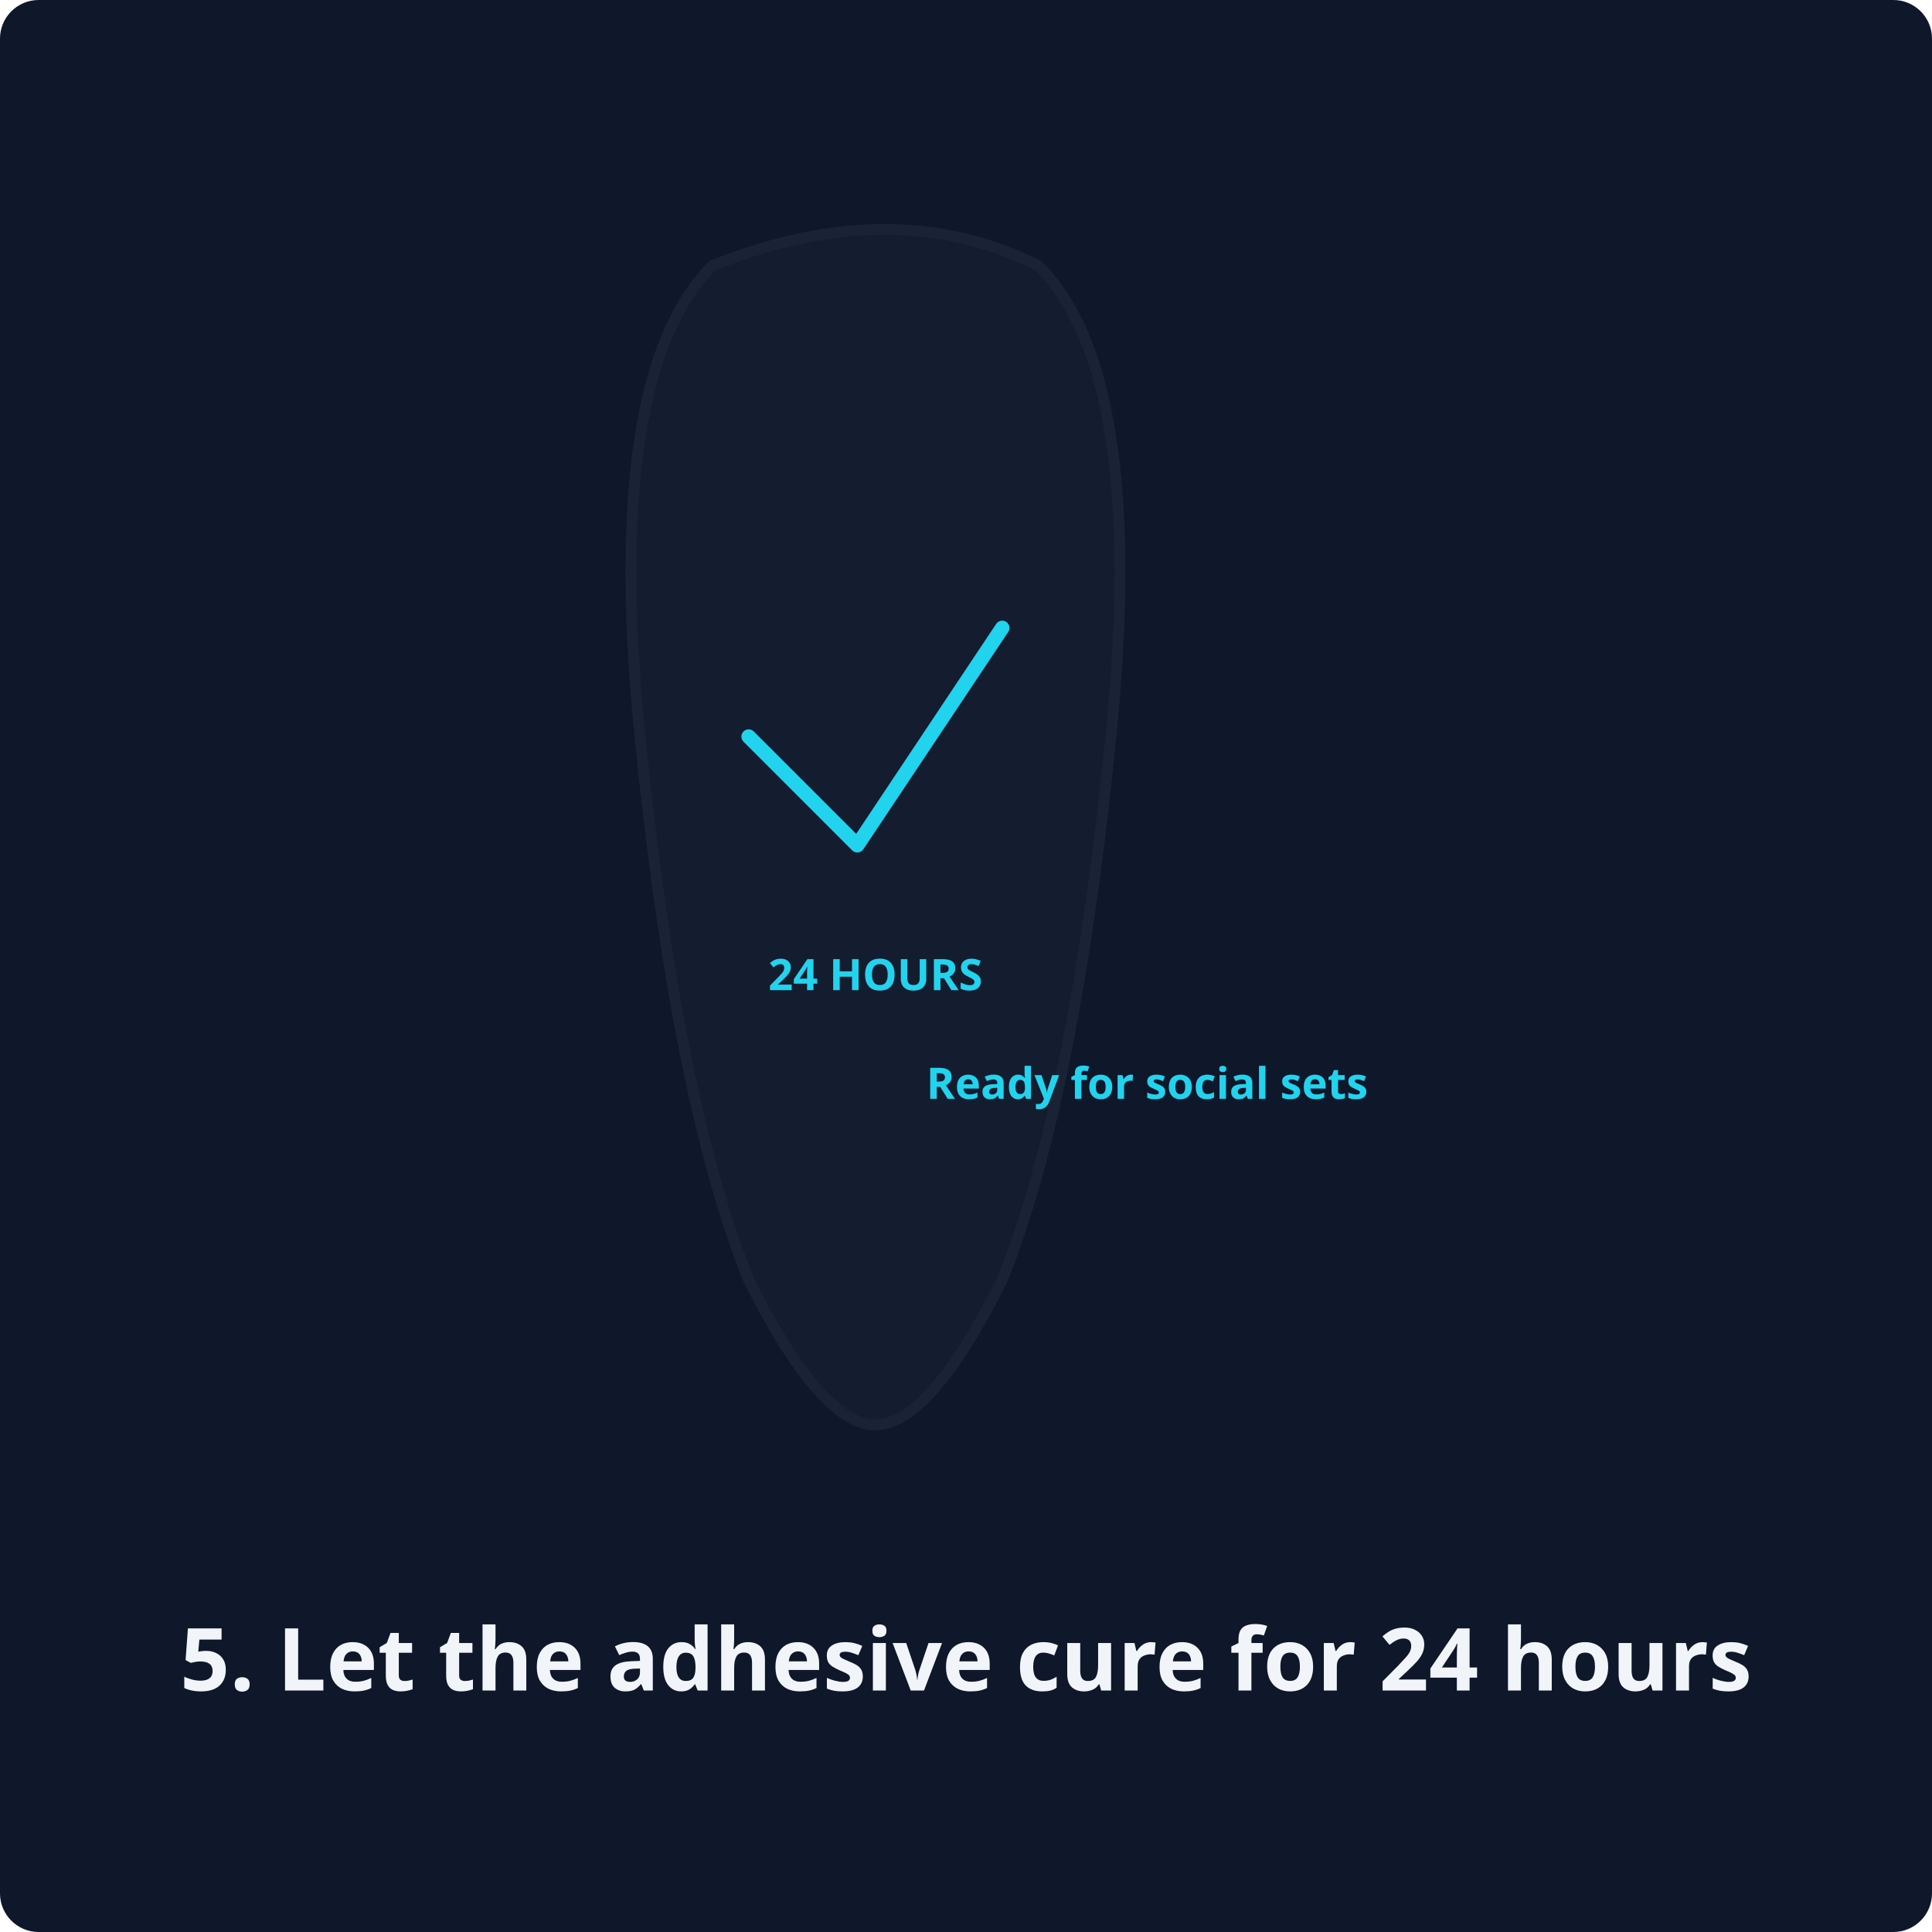
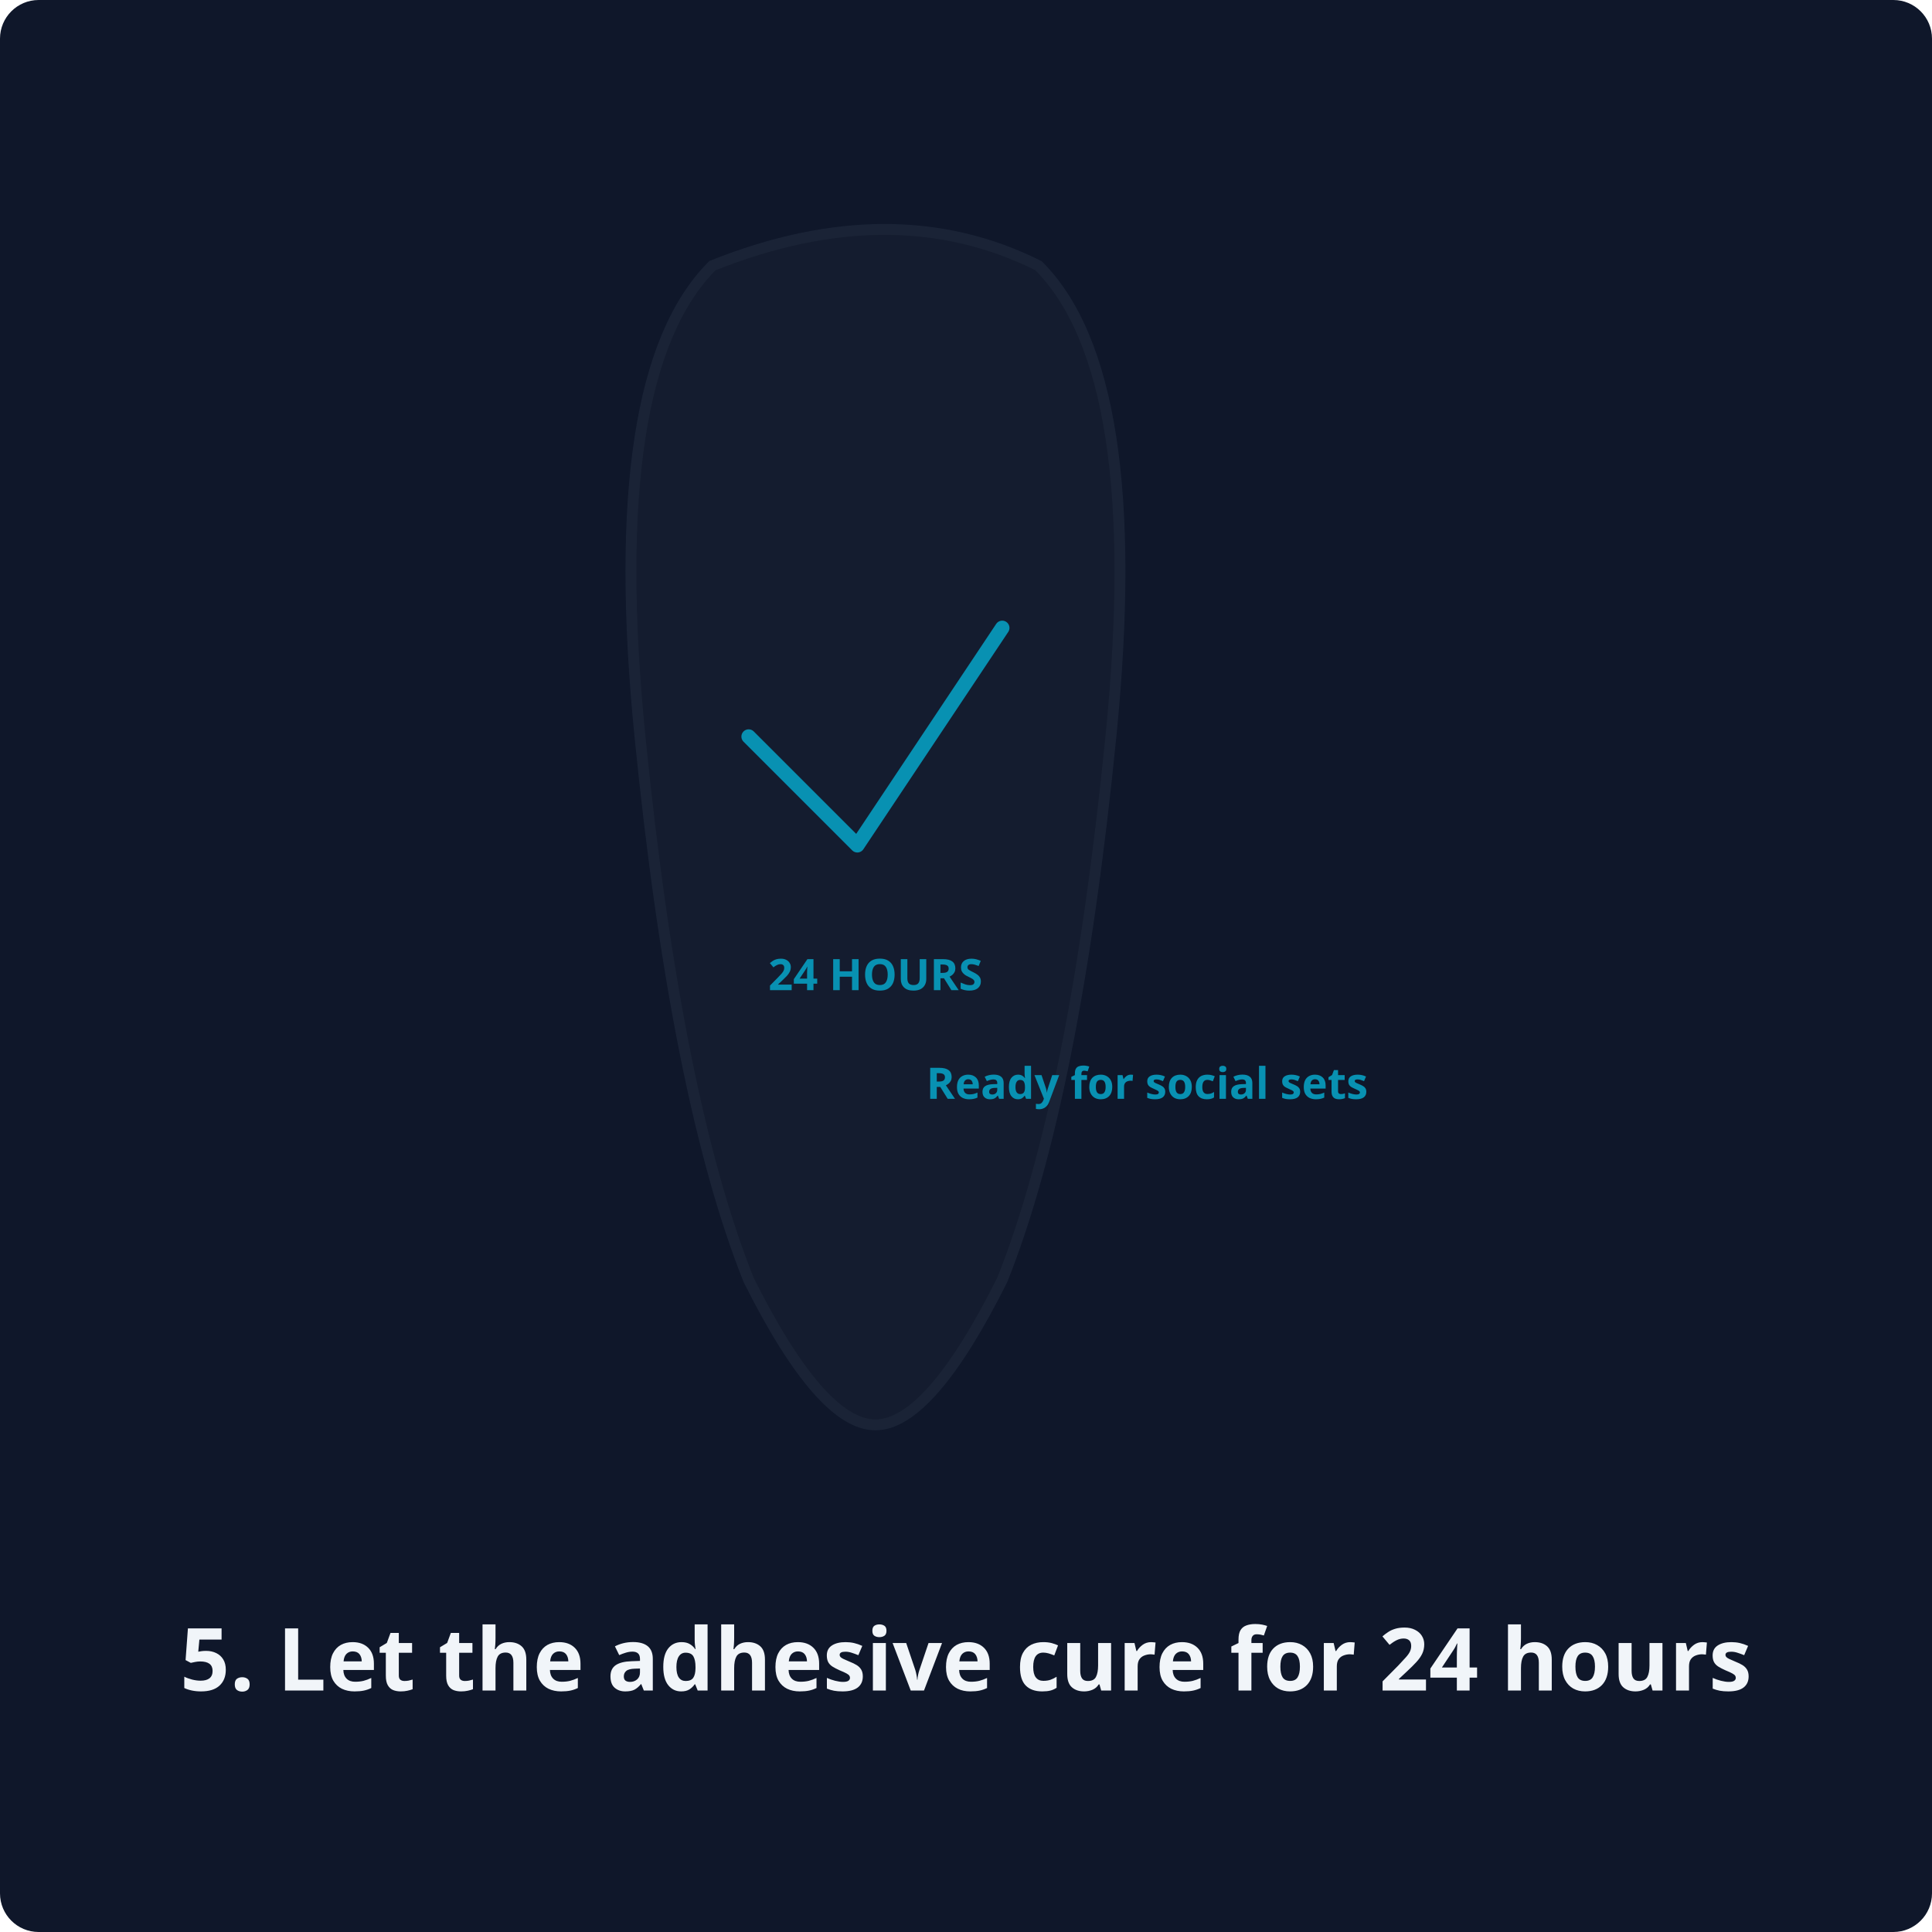
<svg xmlns="http://www.w3.org/2000/svg" viewBox="0 0 400 400">
  <rect class="bg" width="400" height="400" rx="8" />
  <style>
    .bg { fill: #0f172a; }
    .shoe { fill: #1e293b; stroke: #334155; stroke-width: 3; }
    .suede { fill: #475569; stroke: #64748b; stroke-width: 2; }
-     .accent-line { stroke: #22d3ee; stroke-width: 2.5; fill: none; stroke-dasharray: 4,4; }
+     .accent-line { stroke: #0891b2; stroke-width: 2.5; fill: none; stroke-dasharray: 4,4; }
    .text { font-family: 'Albert Sans', system-ui, sans-serif; font-size: 18px; font-weight: 700; text-anchor: middle; fill: #f1f5f9; }
-     .label { font-family: 'Albert Sans', system-ui, sans-serif; font-size: 12px; font-weight: 600; fill: #22d3ee; text-anchor: middle; }
+     .label { font-family: 'Albert Sans', system-ui, sans-serif; font-size: 12px; font-weight: 600; fill: #0891b2; text-anchor: middle; }
    .tool { fill: #94a3b8; stroke: #f1f5f9; stroke-width: 1.5; }
-     .checkmark { stroke: #22d3ee; stroke-width: 4; fill: none; stroke-linecap: round; stroke-linejoin: round; }
+     .checkmark { stroke: #0891b2; stroke-width: 4; fill: none; stroke-linecap: round; stroke-linejoin: round; }
</style>
  <g transform="translate(125, 40) scale(0.75)">
    <path class="shoe" d="M30,20 Q80,0 120,20 Q150,50 140,150 Q130,250 110,300 Q90,340 75,340 Q60,340 40,300 Q20,250 10,150 Q0,50 30,20 Z" opacity="0.3" />
    <path class="checkmark" d="M40,150 L70,180 L110,120" />
    <text x="75" y="220" class="label" font-size="20">24 HOURS</text>
    <g transform="translate(150, 250)">
      <text class="label">Ready for social sets</text>
    </g>
  </g>
  <text x="200" y="350" class="text">5. Let the adhesive cure for 24 hours</text>
</svg>
